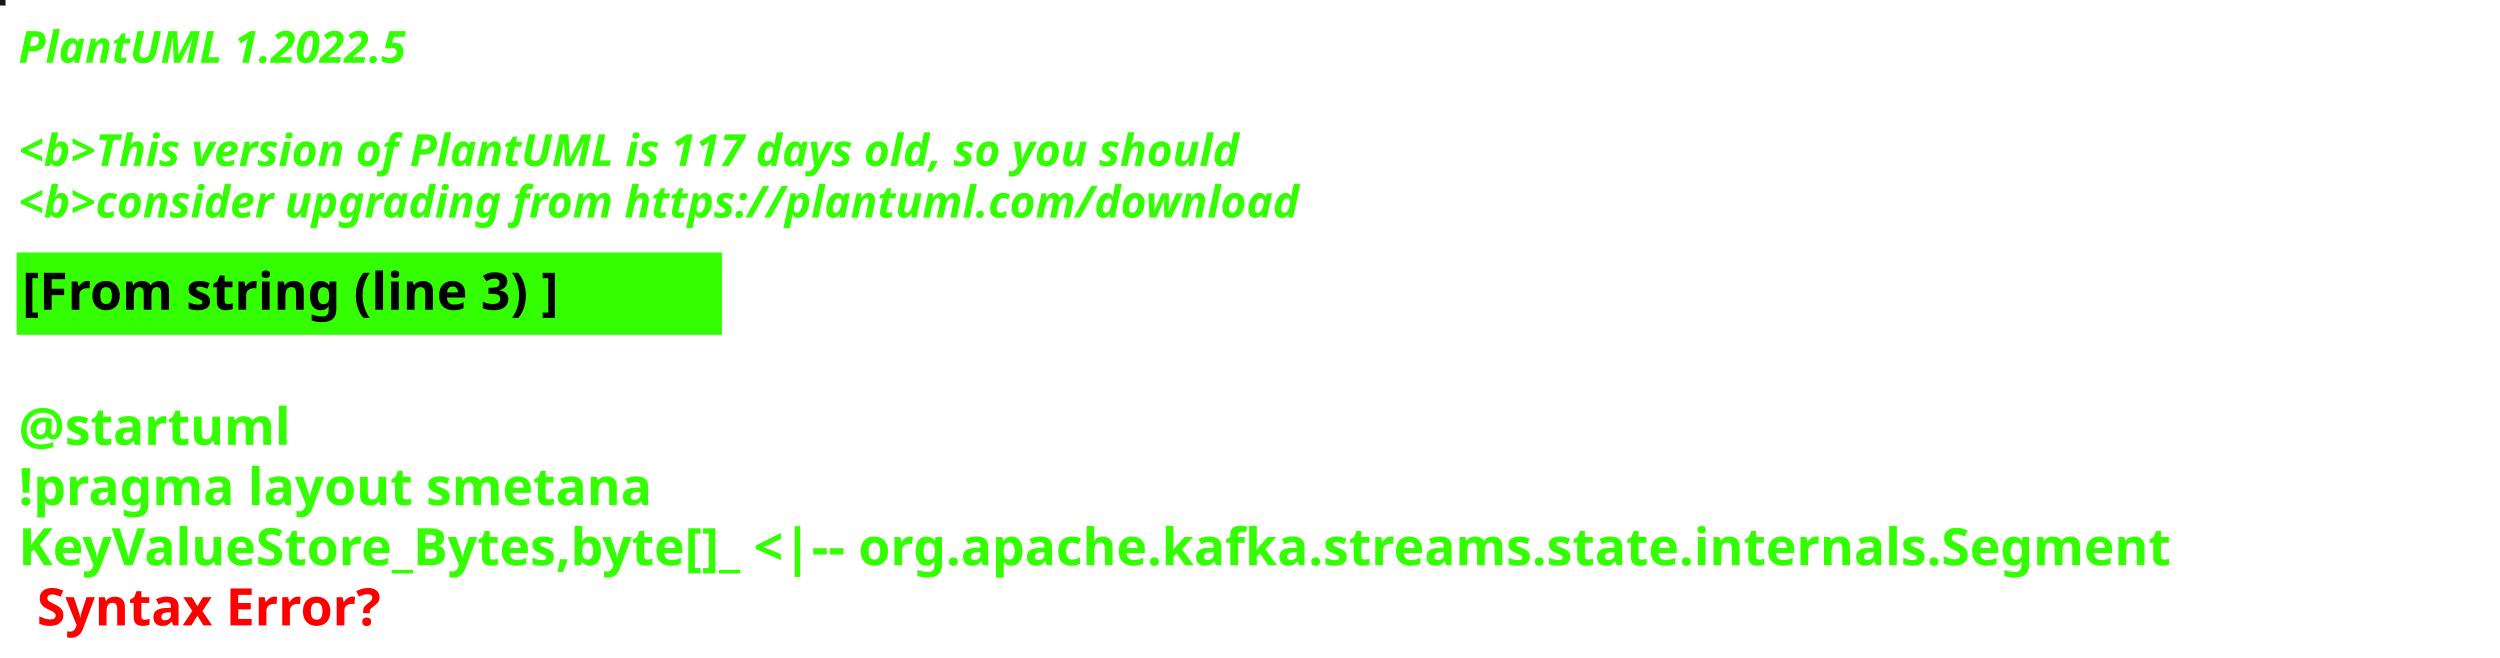
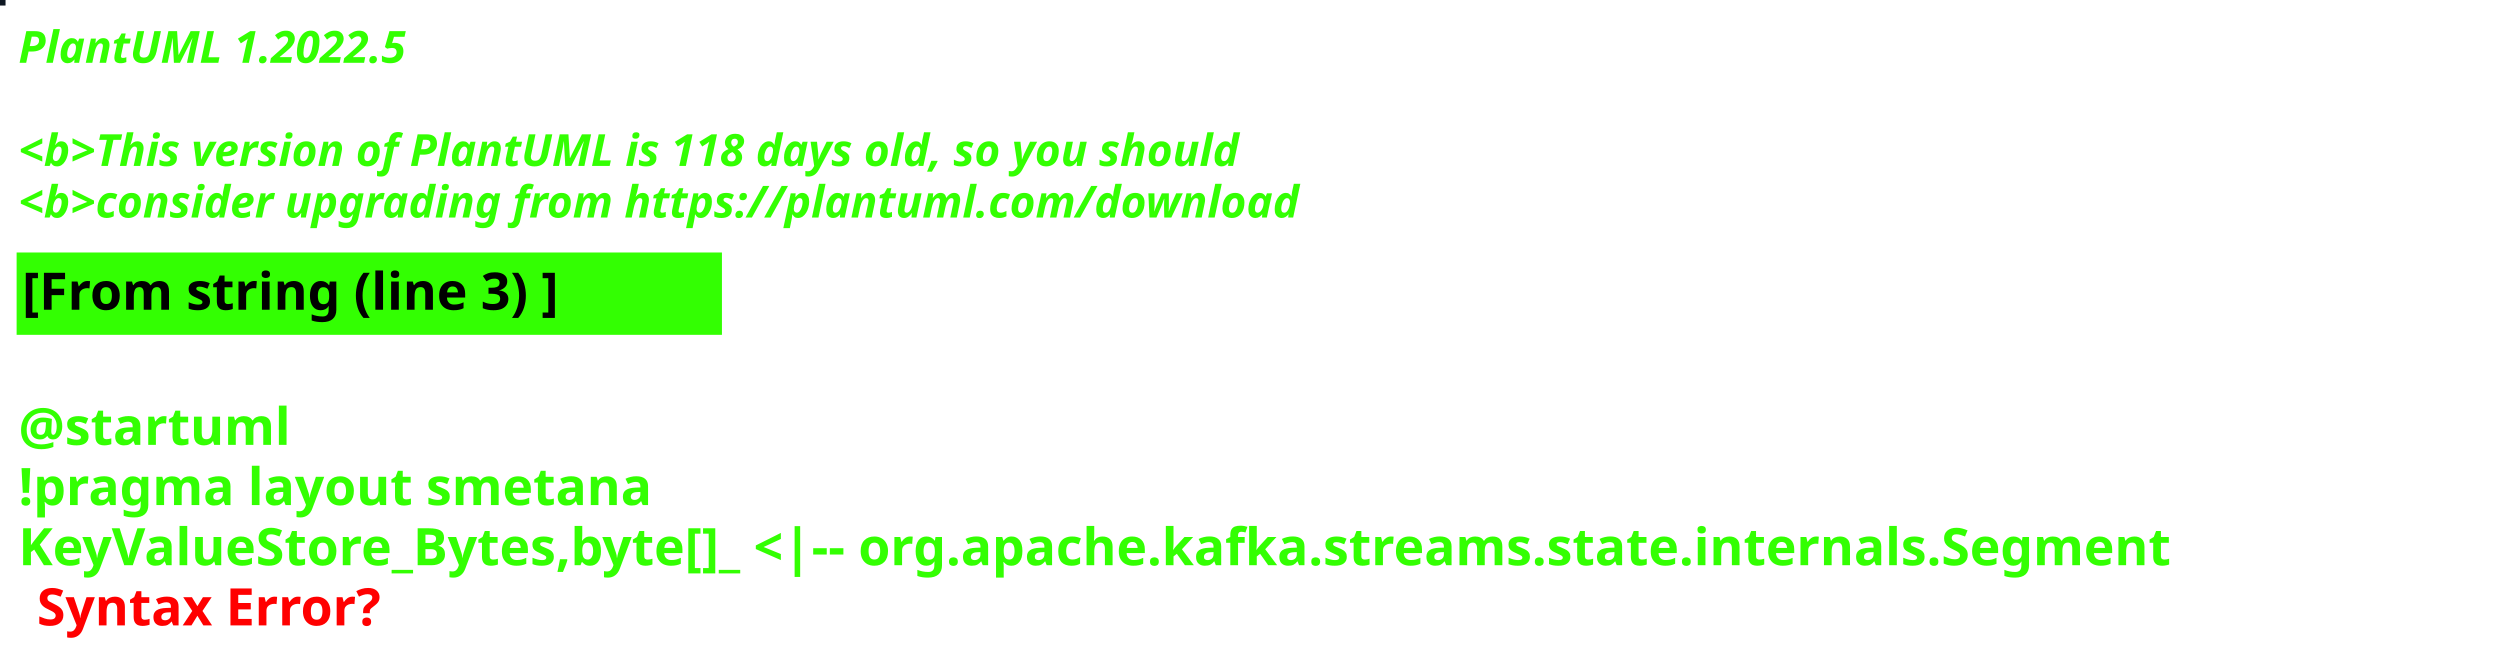
<svg xmlns="http://www.w3.org/2000/svg" contentStyleType="text/css" height="178px" preserveAspectRatio="none" style="width:677px;height:178px;background:#000000;" version="1.1" viewBox="0 0 677 178" width="677px" zoomAndPan="magnify">
  <defs />
  <g>
-     <rect fill="#141A11" height="1" style="stroke:#141A11;stroke-width:1.0;" width="1" x="0" y="0" />
+     <rect fill="#0E1722" height="1" style="stroke:#0E1722;stroke-width:1.0;" width="1" x="0" y="0" />
    <text fill="#33FF02" font-family="sans-serif" font-size="12" font-style="italic" font-weight="bold" lengthAdjust="spacing" textLength="127" x="5" y="17">PlantUML 1.2022.5</text>
    <text fill="#33FF02" font-family="sans-serif" font-size="12" font-style="italic" font-weight="bold" lengthAdjust="spacing" textLength="4" x="5" y="30.969"> </text>
-     <text fill="#33FF02" font-family="sans-serif" font-size="12" font-style="italic" font-weight="bold" lengthAdjust="spacing" textLength="399" x="5" y="44.938">&lt;b&gt;This version of PlantUML is 117 days old, so you should</text>
+     <text fill="#33FF02" font-family="sans-serif" font-size="12" font-style="italic" font-weight="bold" lengthAdjust="spacing" textLength="399" x="5" y="44.938">&lt;b&gt;This version of PlantUML is 118 days old, so you should</text>
    <text fill="#33FF02" font-family="sans-serif" font-size="12" font-style="italic" font-weight="bold" lengthAdjust="spacing" textLength="408" x="5" y="58.906">&lt;b&gt;consider upgrading from https://plantuml.com/download</text>
    <rect fill="#33FF02" height="21.297" style="stroke:#33FF02;stroke-width:1.0;" width="190" x="5" y="68.875" />
    <text fill="#000000" font-family="sans-serif" font-size="14" font-weight="bold" lengthAdjust="spacing" textLength="168" x="6" y="83.875">[From string (line 3) ]</text>
    <text fill="#33FF02" font-family="sans-serif" font-size="14" font-weight="bold" lengthAdjust="spacing" textLength="5" x="5" y="104.172"> </text>
    <text fill="#33FF02" font-family="sans-serif" font-size="14" font-weight="bold" lengthAdjust="spacing" textLength="79" x="5" y="120.469">@startuml</text>
    <text fill="#33FF02" font-family="sans-serif" font-size="14" font-weight="bold" lengthAdjust="spacing" textLength="190" x="5" y="136.766">!pragma layout smetana</text>
    <text fill="#33FF02" font-family="sans-serif" font-size="14" font-weight="bold" lengthAdjust="spacing" text-decoration="wavy underline" textLength="665" x="5" y="153.062">KeyValueStore_Bytes,byte[]_ &lt;|-- org.apache.kafka.streams.state.internals.Segment</text>
    <text fill="#FF0000" font-family="sans-serif" font-size="14" font-weight="bold" lengthAdjust="spacing" textLength="106" x="10" y="169.359">Syntax Error?</text>
  </g>
</svg>
